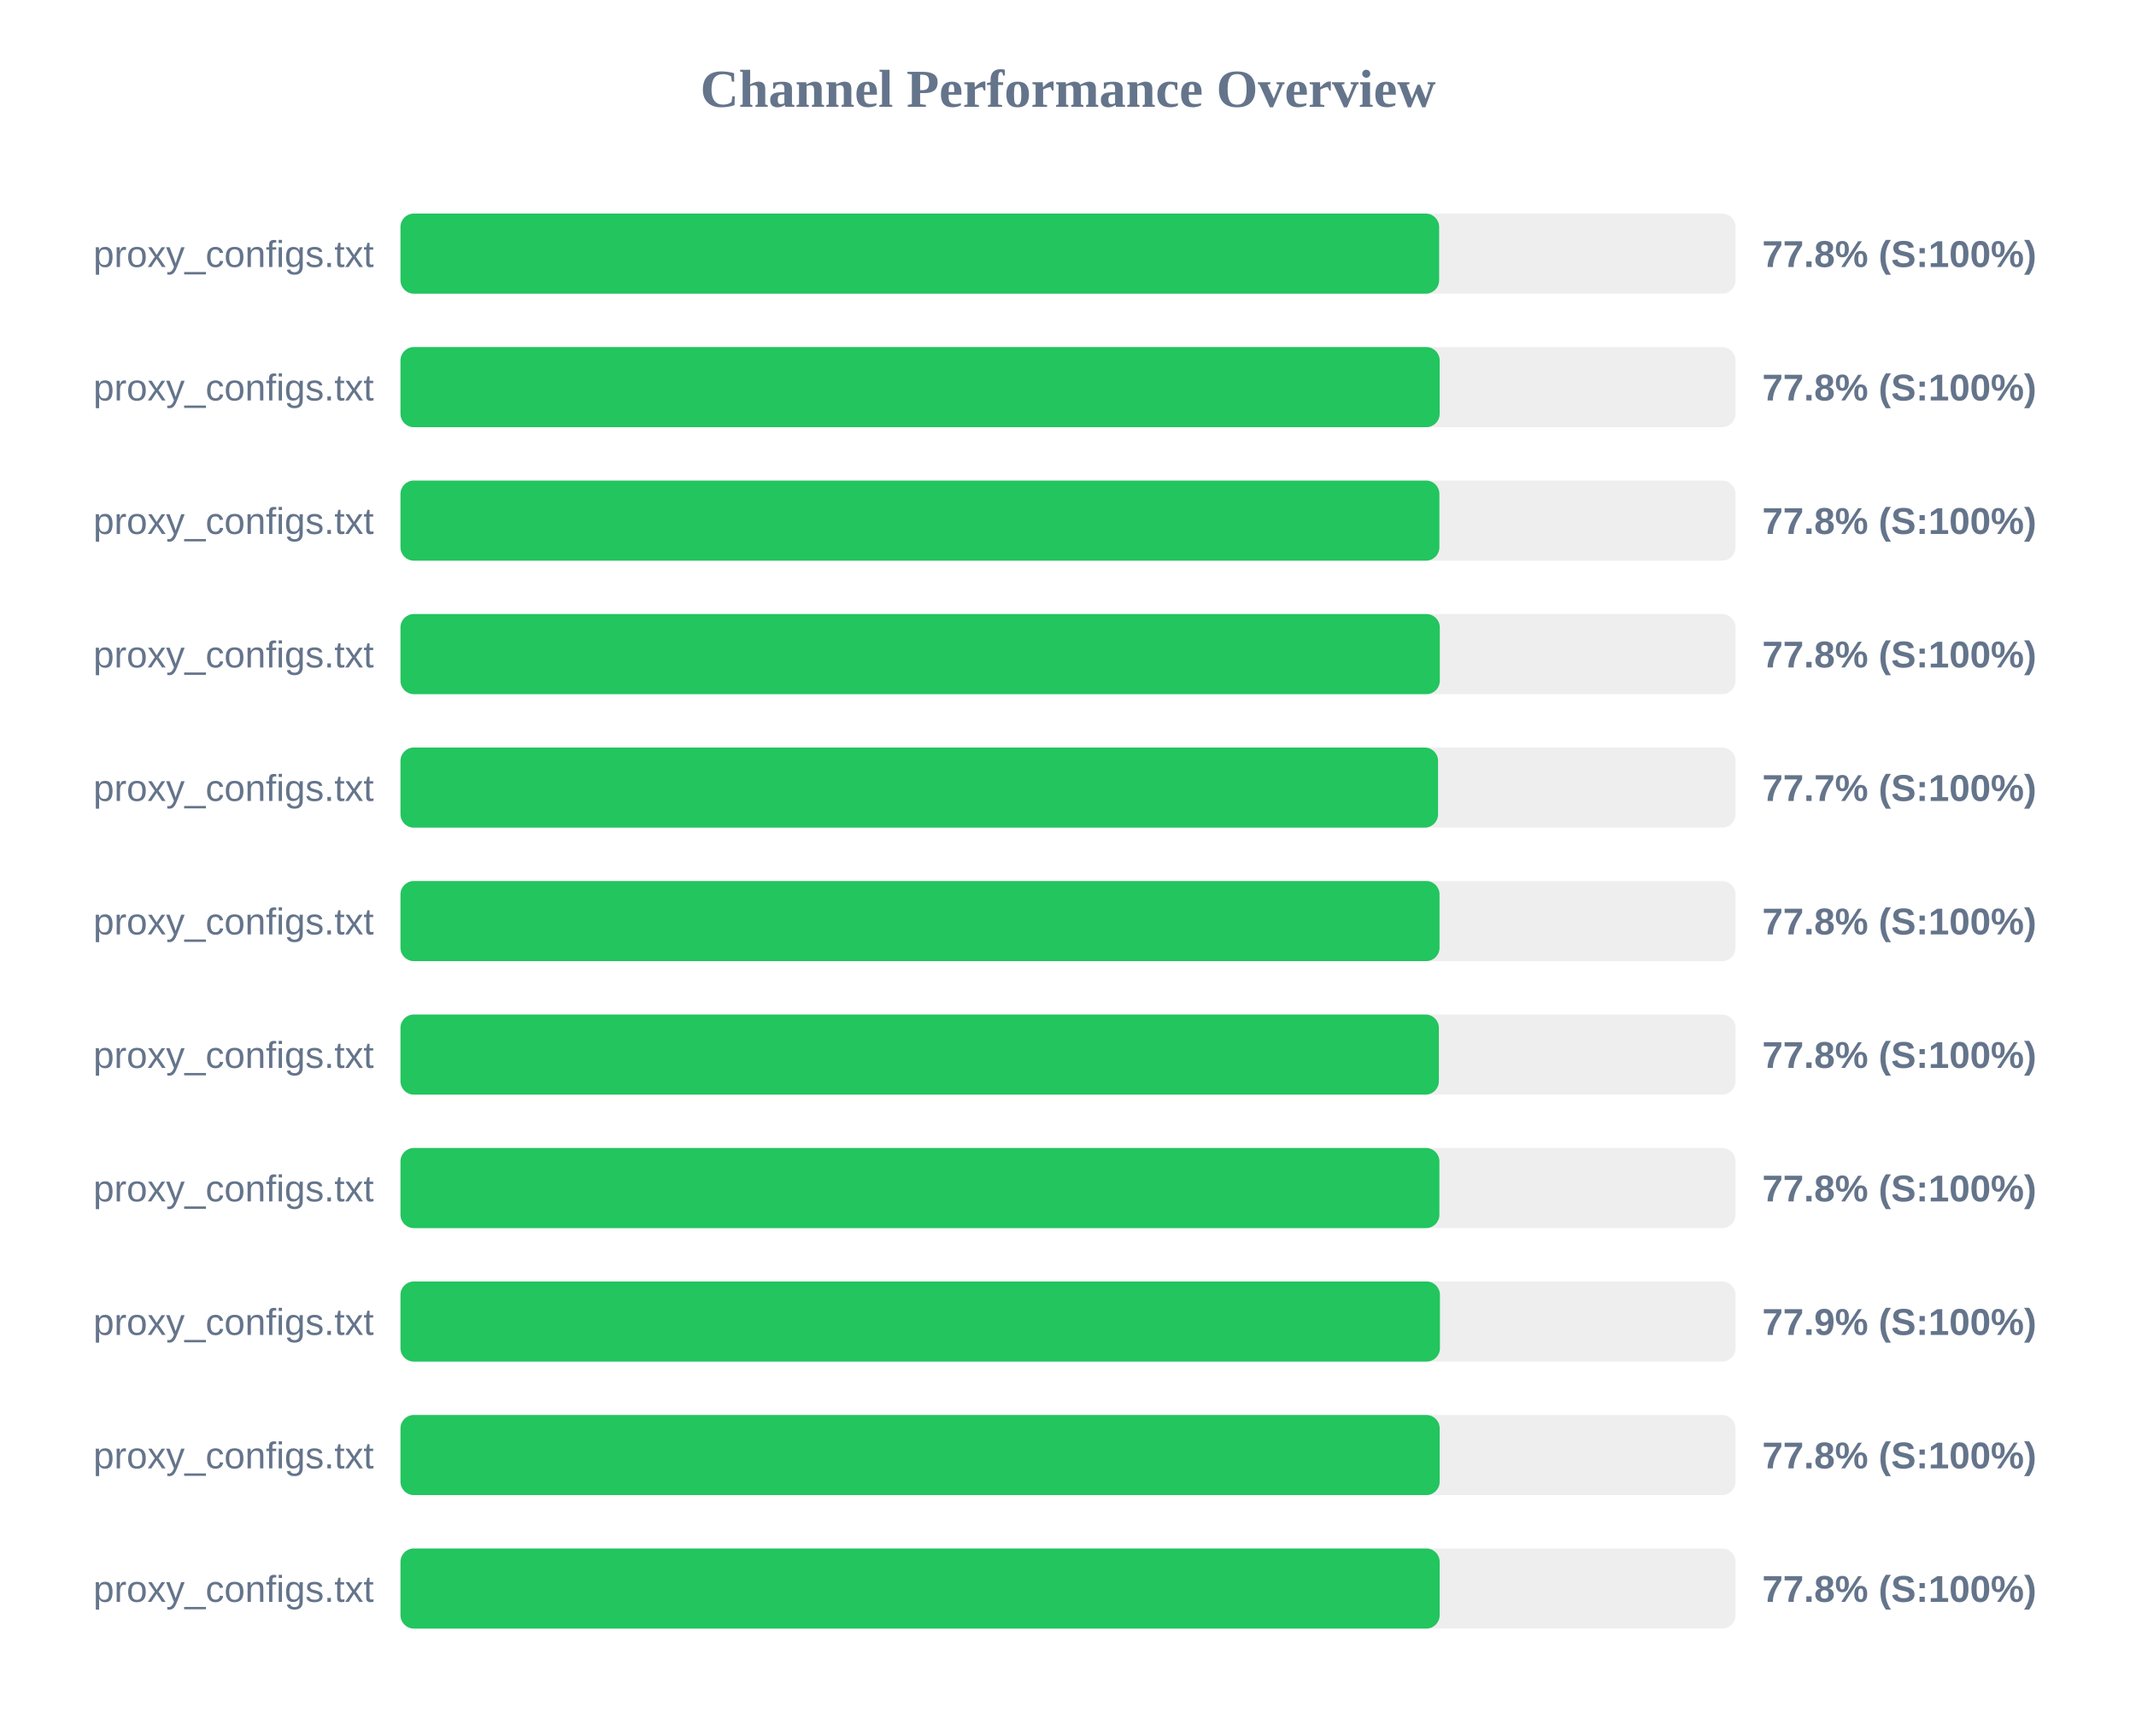
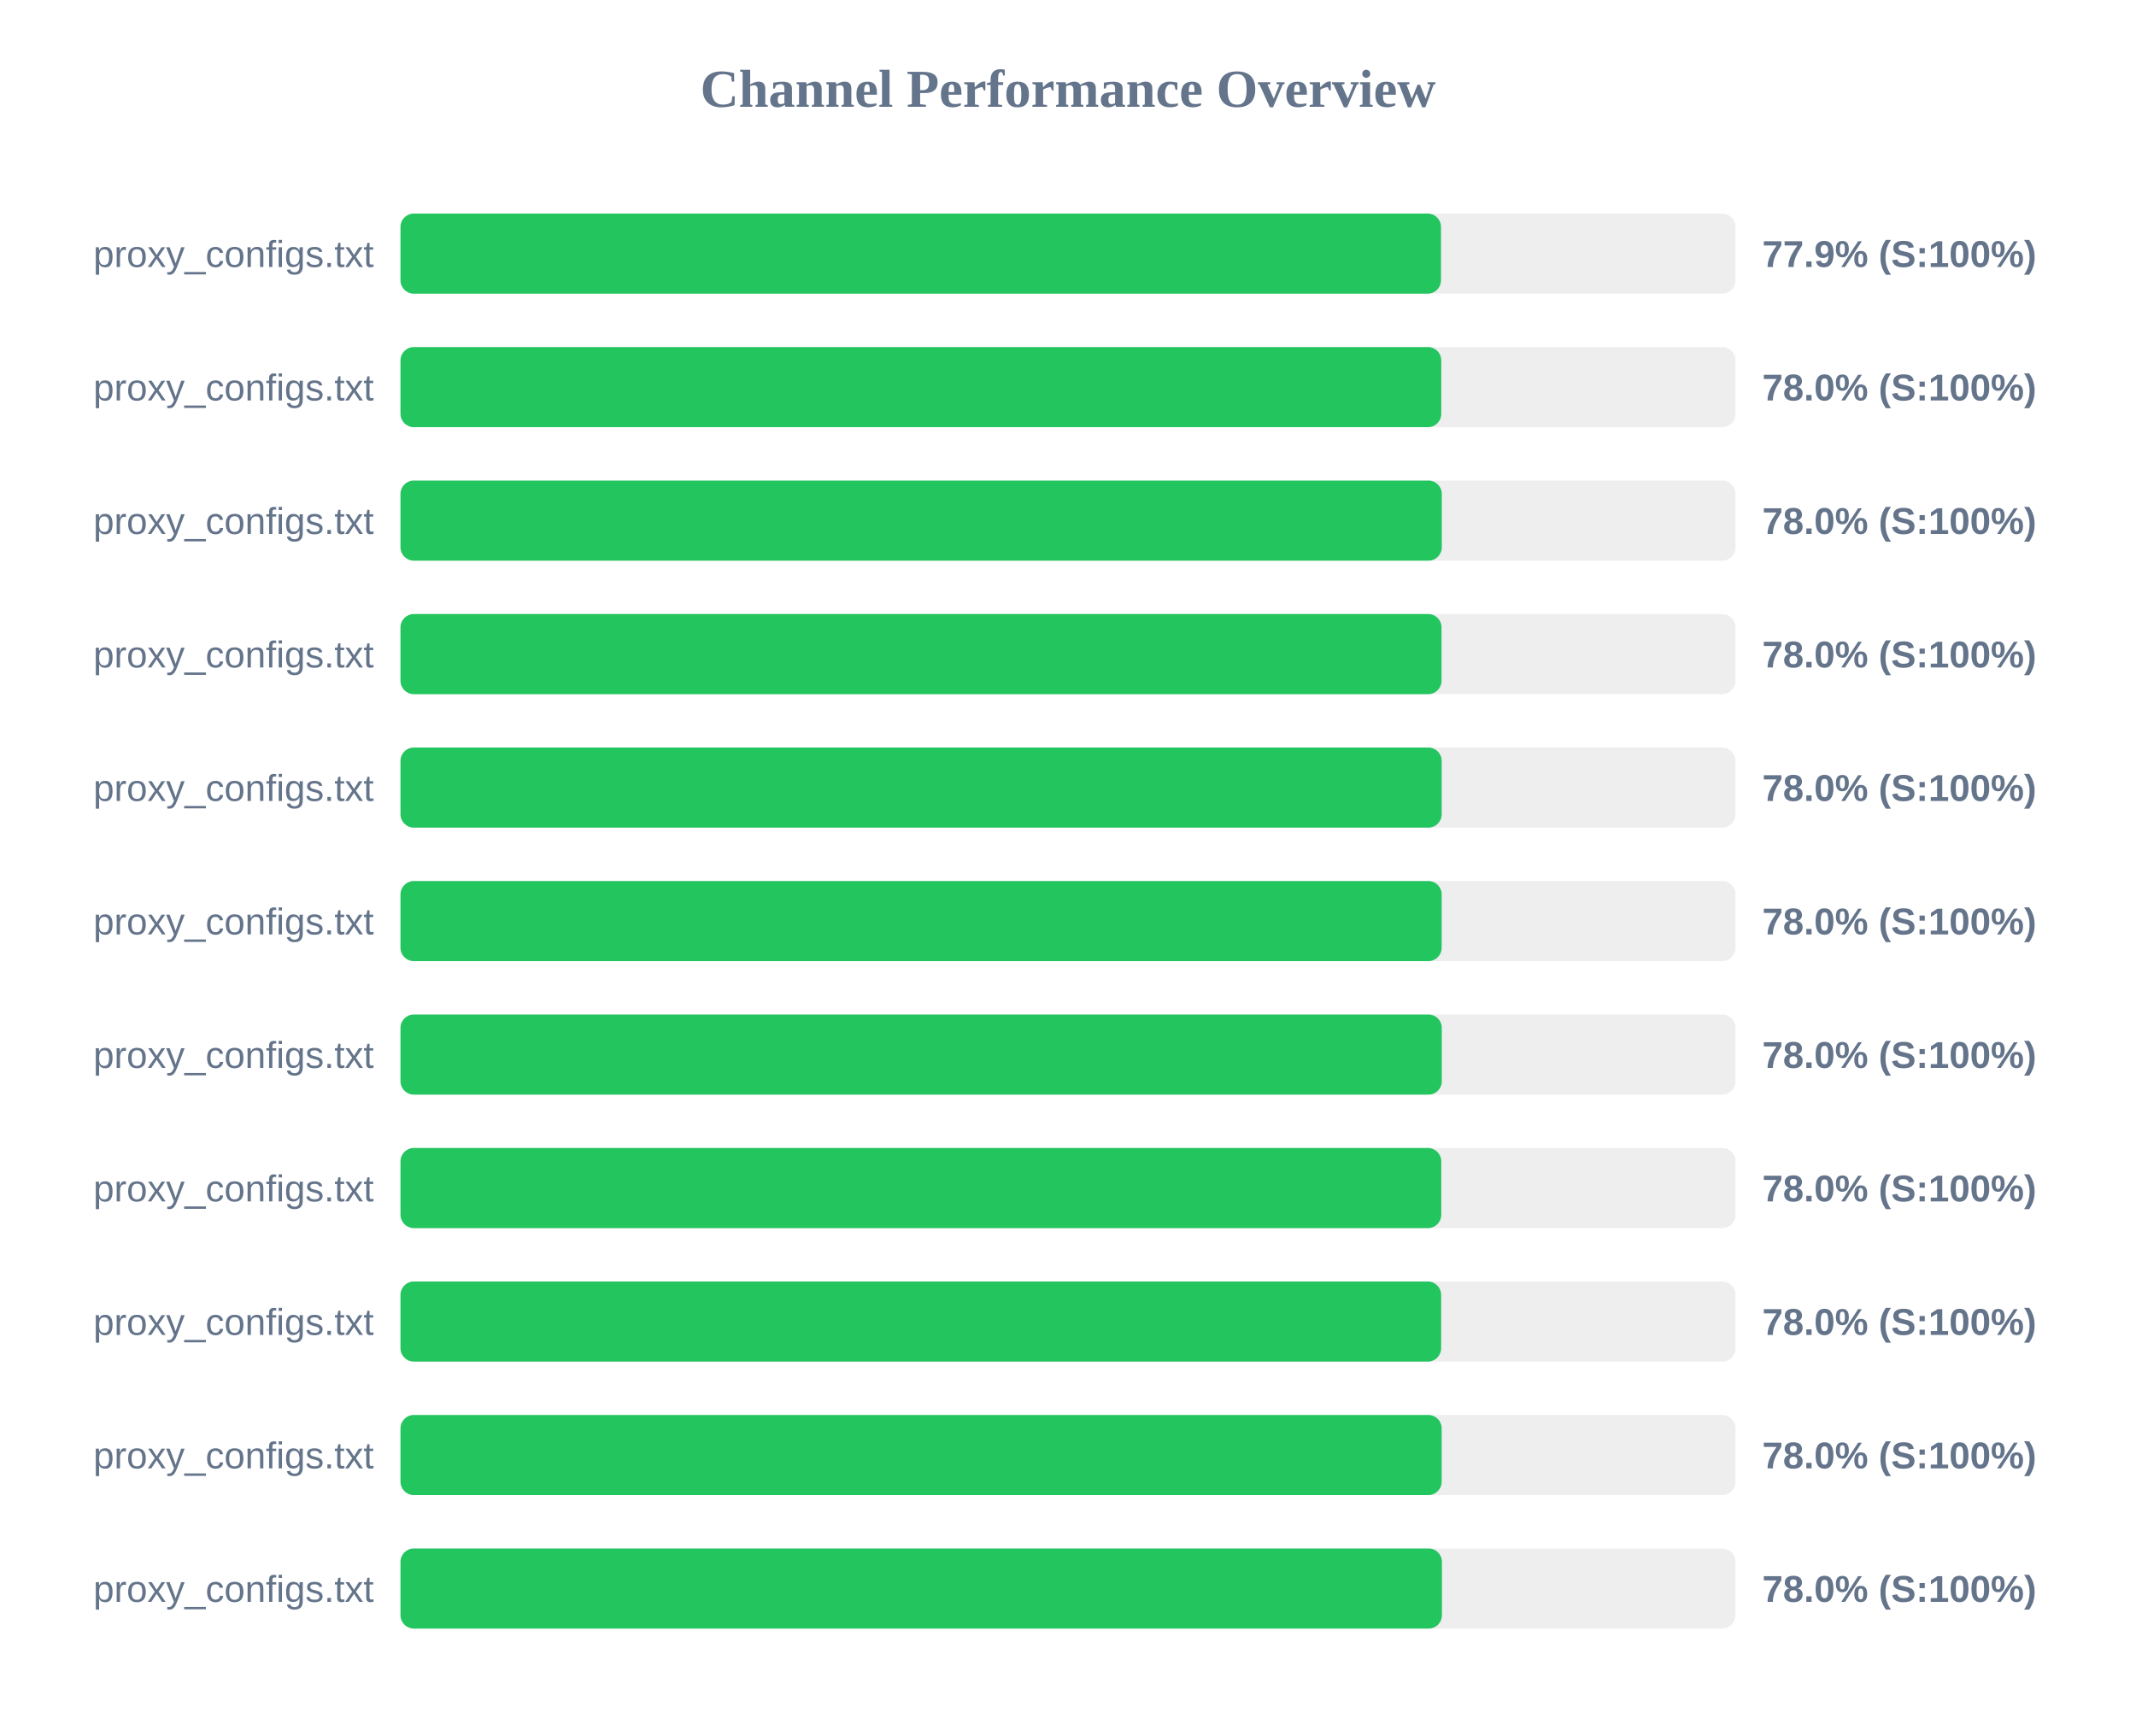
<svg xmlns="http://www.w3.org/2000/svg" width="800" height="650" version="1.1">
  <style>
        .row { font: 14px Arial; fill: #64748b; }
        .score { font: bold 14px Arial; fill: #64748b; }
    </style>
  <text x="400" y="40" text-anchor="middle" font-size="20px" font-weight="bold" fill="#64748b">Channel Performance Overview</text>
  <rect x="150" y="80" width="500" height="30" fill="#eee" rx="5" />
-   <rect x="150" y="80" width="389.0" height="30" fill="#22c55e" rx="5" />
+   <rect x="150" y="80" width="389.7" height="30" fill="#22c55e" rx="5" />
  <text x="140" y="100" text-anchor="end" class="row">proxy_configs.txt</text>
-   <text x="660" y="100" text-anchor="start" class="score">77.8% (S:100%)</text>
+   <text x="660" y="100" text-anchor="start" class="score">77.9% (S:100%)</text>
  <rect x="150" y="130" width="500" height="30" fill="#eee" rx="5" />
-   <rect x="150" y="130" width="389.2" height="30" fill="#22c55e" rx="5" />
+   <rect x="150" y="130" width="389.8" height="30" fill="#22c55e" rx="5" />
  <text x="140" y="150" text-anchor="end" class="row">proxy_configs.txt</text>
-   <text x="660" y="150" text-anchor="start" class="score">77.8% (S:100%)</text>
+   <text x="660" y="150" text-anchor="start" class="score">78.0% (S:100%)</text>
  <rect x="150" y="180" width="500" height="30" fill="#eee" rx="5" />
-   <rect x="150" y="180" width="389.1" height="30" fill="#22c55e" rx="5" />
+   <rect x="150" y="180" width="390.0" height="30" fill="#22c55e" rx="5" />
  <text x="140" y="200" text-anchor="end" class="row">proxy_configs.txt</text>
-   <text x="660" y="200" text-anchor="start" class="score">77.8% (S:100%)</text>
+   <text x="660" y="200" text-anchor="start" class="score">78.0% (S:100%)</text>
  <rect x="150" y="230" width="500" height="30" fill="#eee" rx="5" />
-   <rect x="150" y="230" width="389.25" height="30" fill="#22c55e" rx="5" />
+   <rect x="150" y="230" width="389.9" height="30" fill="#22c55e" rx="5" />
  <text x="140" y="250" text-anchor="end" class="row">proxy_configs.txt</text>
-   <text x="660" y="250" text-anchor="start" class="score">77.8% (S:100%)</text>
+   <text x="660" y="250" text-anchor="start" class="score">78.0% (S:100%)</text>
  <rect x="150" y="280" width="500" height="30" fill="#eee" rx="5" />
-   <rect x="150" y="280" width="388.6" height="30" fill="#22c55e" rx="5" />
+   <rect x="150" y="280" width="389.95" height="30" fill="#22c55e" rx="5" />
  <text x="140" y="300" text-anchor="end" class="row">proxy_configs.txt</text>
-   <text x="660" y="300" text-anchor="start" class="score">77.7% (S:100%)</text>
+   <text x="660" y="300" text-anchor="start" class="score">78.0% (S:100%)</text>
  <rect x="150" y="330" width="500" height="30" fill="#eee" rx="5" />
-   <rect x="150" y="330" width="389.15" height="30" fill="#22c55e" rx="5" />
+   <rect x="150" y="330" width="389.95" height="30" fill="#22c55e" rx="5" />
  <text x="140" y="350" text-anchor="end" class="row">proxy_configs.txt</text>
-   <text x="660" y="350" text-anchor="start" class="score">77.8% (S:100%)</text>
+   <text x="660" y="350" text-anchor="start" class="score">78.0% (S:100%)</text>
  <rect x="150" y="380" width="500" height="30" fill="#eee" rx="5" />
-   <rect x="150" y="380" width="388.9" height="30" fill="#22c55e" rx="5" />
+   <rect x="150" y="380" width="390.0" height="30" fill="#22c55e" rx="5" />
  <text x="140" y="400" text-anchor="end" class="row">proxy_configs.txt</text>
-   <text x="660" y="400" text-anchor="start" class="score">77.8% (S:100%)</text>
+   <text x="660" y="400" text-anchor="start" class="score">78.0% (S:100%)</text>
  <rect x="150" y="430" width="500" height="30" fill="#eee" rx="5" />
-   <rect x="150" y="430" width="389.1" height="30" fill="#22c55e" rx="5" />
+   <rect x="150" y="430" width="389.8" height="30" fill="#22c55e" rx="5" />
  <text x="140" y="450" text-anchor="end" class="row">proxy_configs.txt</text>
-   <text x="660" y="450" text-anchor="start" class="score">77.8% (S:100%)</text>
+   <text x="660" y="450" text-anchor="start" class="score">78.0% (S:100%)</text>
  <rect x="150" y="480" width="500" height="30" fill="#eee" rx="5" />
-   <rect x="150" y="480" width="389.3" height="30" fill="#22c55e" rx="5" />
+   <rect x="150" y="480" width="389.75" height="30" fill="#22c55e" rx="5" />
  <text x="140" y="500" text-anchor="end" class="row">proxy_configs.txt</text>
-   <text x="660" y="500" text-anchor="start" class="score">77.9% (S:100%)</text>
+   <text x="660" y="500" text-anchor="start" class="score">78.0% (S:100%)</text>
  <rect x="150" y="530" width="500" height="30" fill="#eee" rx="5" />
-   <rect x="150" y="530" width="389.2" height="30" fill="#22c55e" rx="5" />
+   <rect x="150" y="530" width="389.95" height="30" fill="#22c55e" rx="5" />
  <text x="140" y="550" text-anchor="end" class="row">proxy_configs.txt</text>
-   <text x="660" y="550" text-anchor="start" class="score">77.8% (S:100%)</text>
+   <text x="660" y="550" text-anchor="start" class="score">78.0% (S:100%)</text>
  <rect x="150" y="580" width="500" height="30" fill="#eee" rx="5" />
-   <rect x="150" y="580" width="389.2" height="30" fill="#22c55e" rx="5" />
+   <rect x="150" y="580" width="390.05" height="30" fill="#22c55e" rx="5" />
  <text x="140" y="600" text-anchor="end" class="row">proxy_configs.txt</text>
-   <text x="660" y="600" text-anchor="start" class="score">77.8% (S:100%)</text>
+   <text x="660" y="600" text-anchor="start" class="score">78.0% (S:100%)</text>
</svg>
